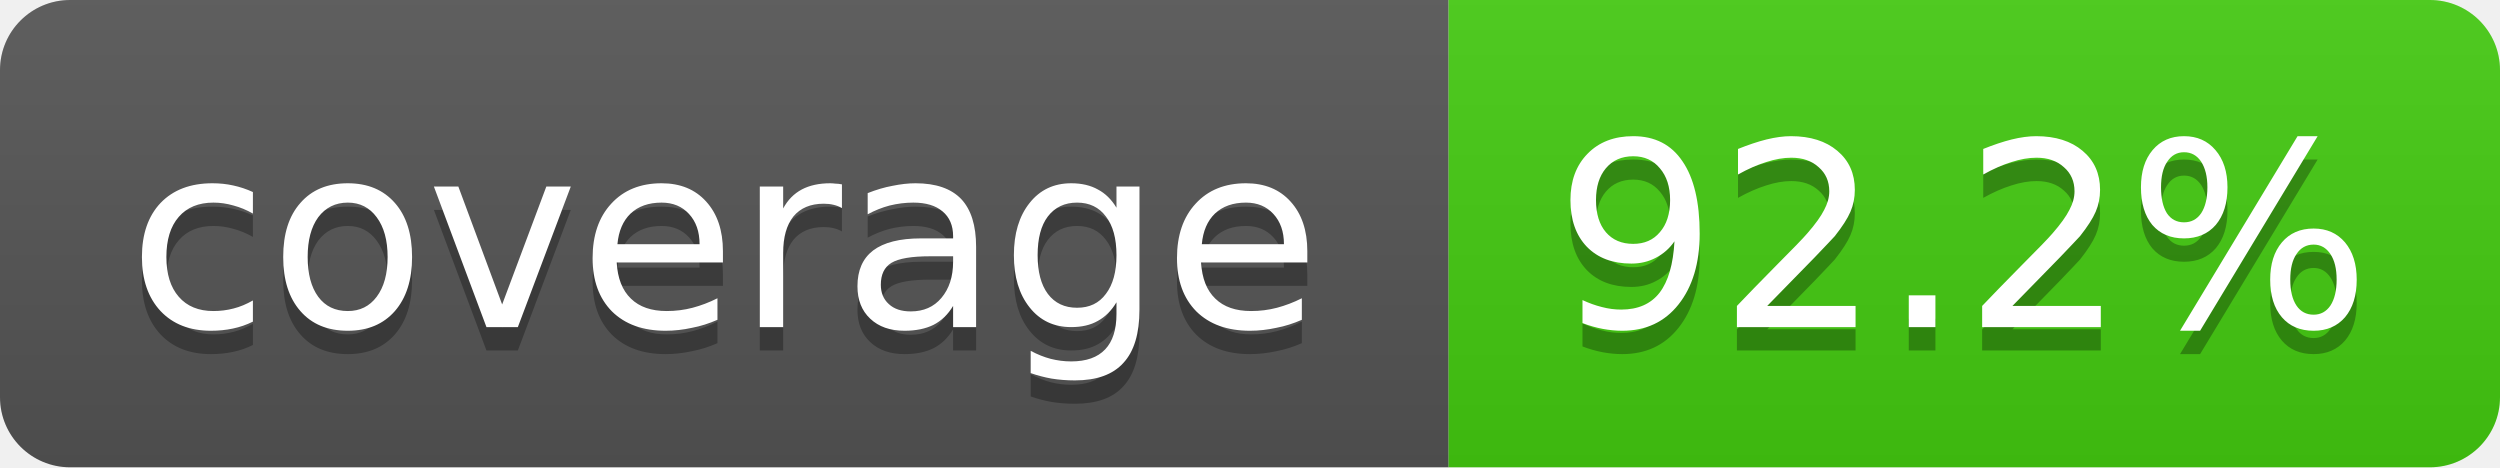
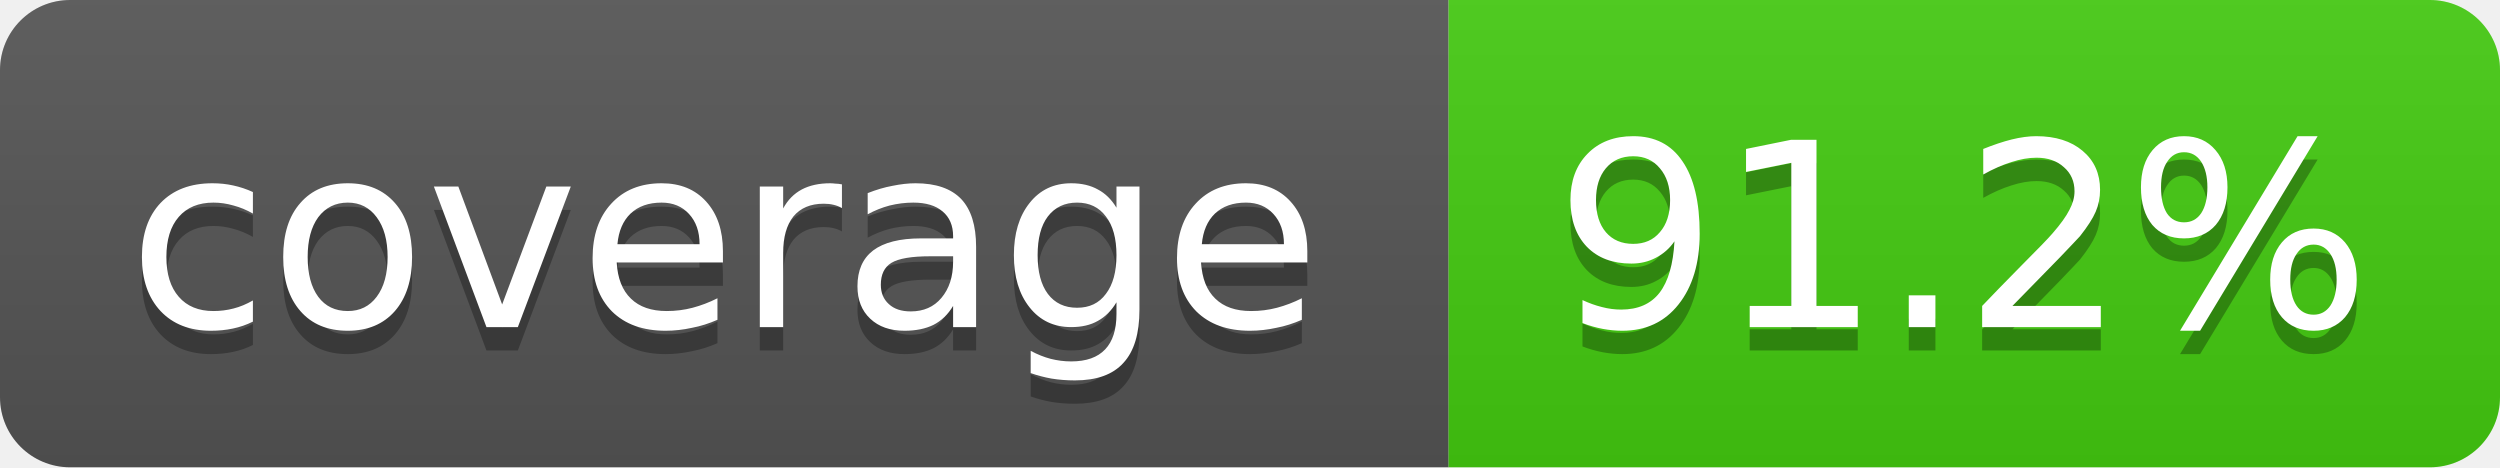
- <svg xmlns="http://www.w3.org/2000/svg" width="107" height="20" role="img" aria-label="coverage: 92.2%">
+ <svg xmlns="http://www.w3.org/2000/svg" width="107" height="20" role="img" aria-label="coverage: 91.2%">
  <linearGradient id="s" x2="0" y2="100%">
    <stop offset="0" stop-color="#bbb" stop-opacity=".1" />
    <stop offset="1" stop-opacity=".1" />
  </linearGradient>
  <clipPath id="r">
    <rect width="107" height="20" rx="3" fill="#fff" />
  </clipPath>
  <g clip-path="url(#r)">
    <rect width="62" height="20" fill="#555" />
    <rect x="62" width="45" height="20" fill="#4c1" />
    <rect width="107" height="20" fill="url(#s)" />
  </g>
  <g fill="#fff" text-anchor="middle" font-family="Verdana,Geneva,DejaVu Sans,sans-serif" font-size="11">
    <text x="31" y="15" fill="#010101" fill-opacity=".3">coverage</text>
    <text x="31" y="14">coverage</text>
-     <text x="84" y="15" fill="#010101" fill-opacity=".3">92.2%</text>
-     <text x="84" y="14">92.2%</text>
+     <text x="84" y="15" fill="#010101" fill-opacity=".3">91.2%</text>
+     <text x="84" y="14">91.2%</text>
  </g>
</svg>
